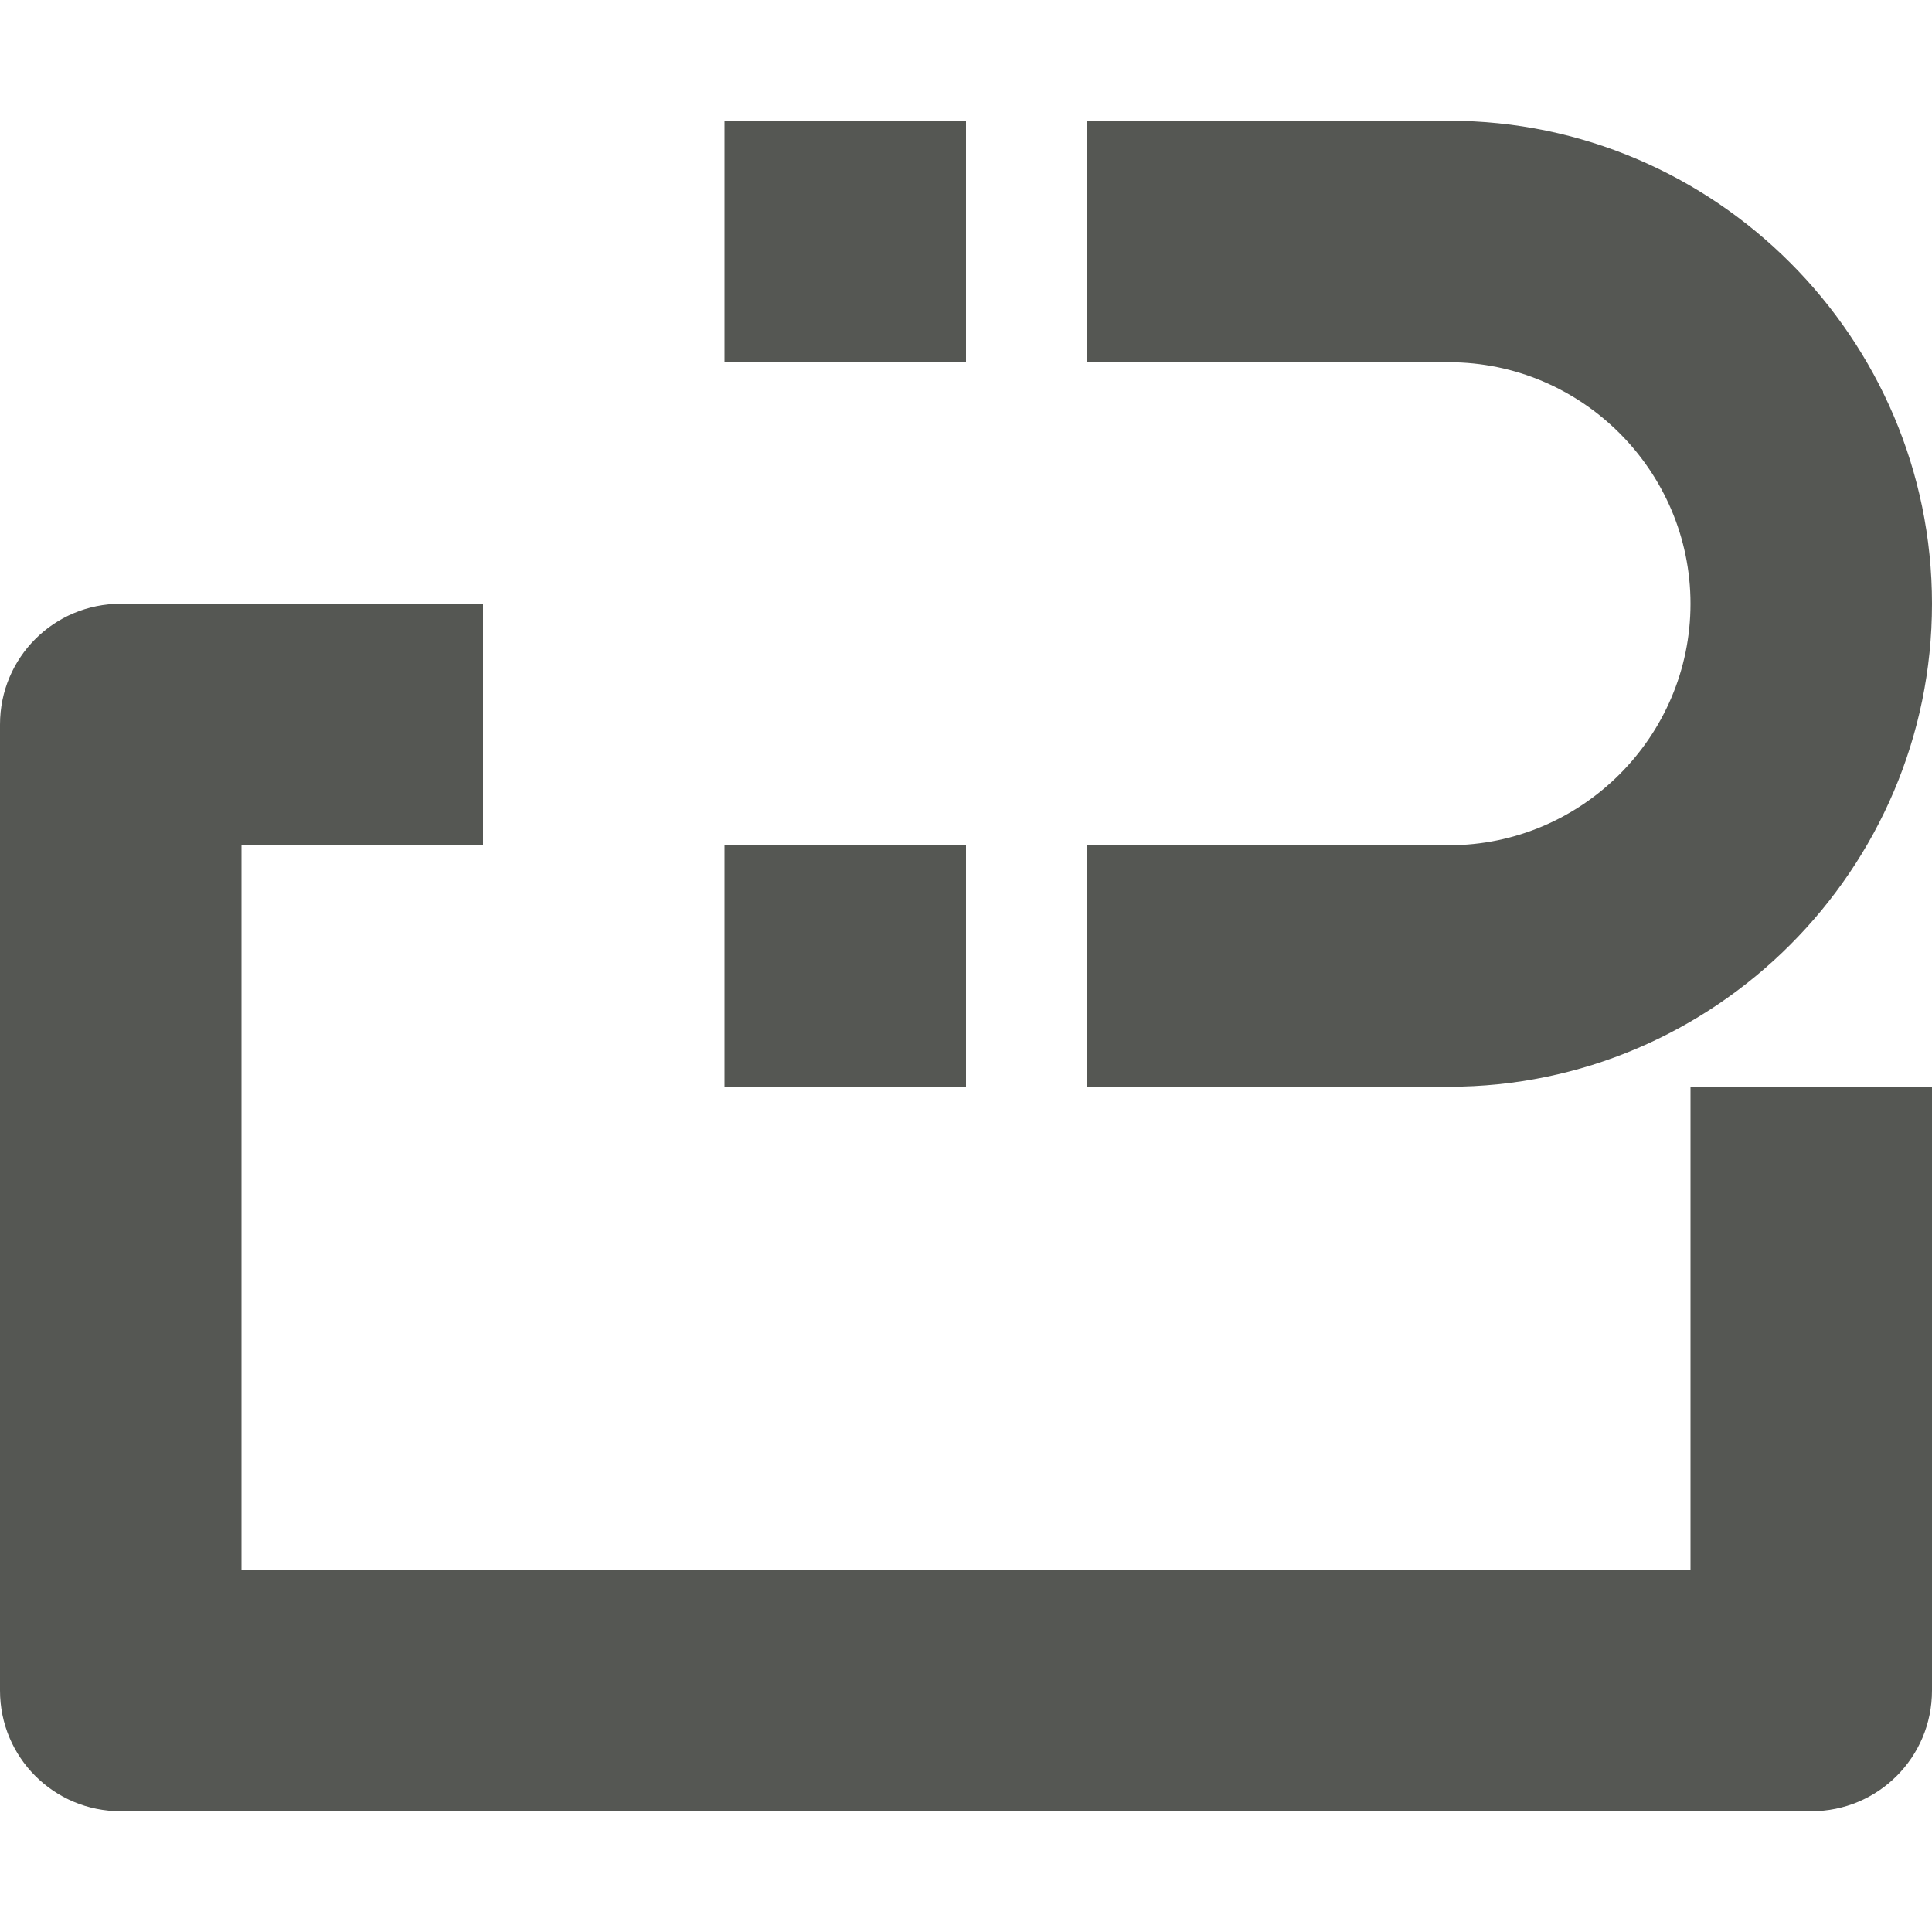
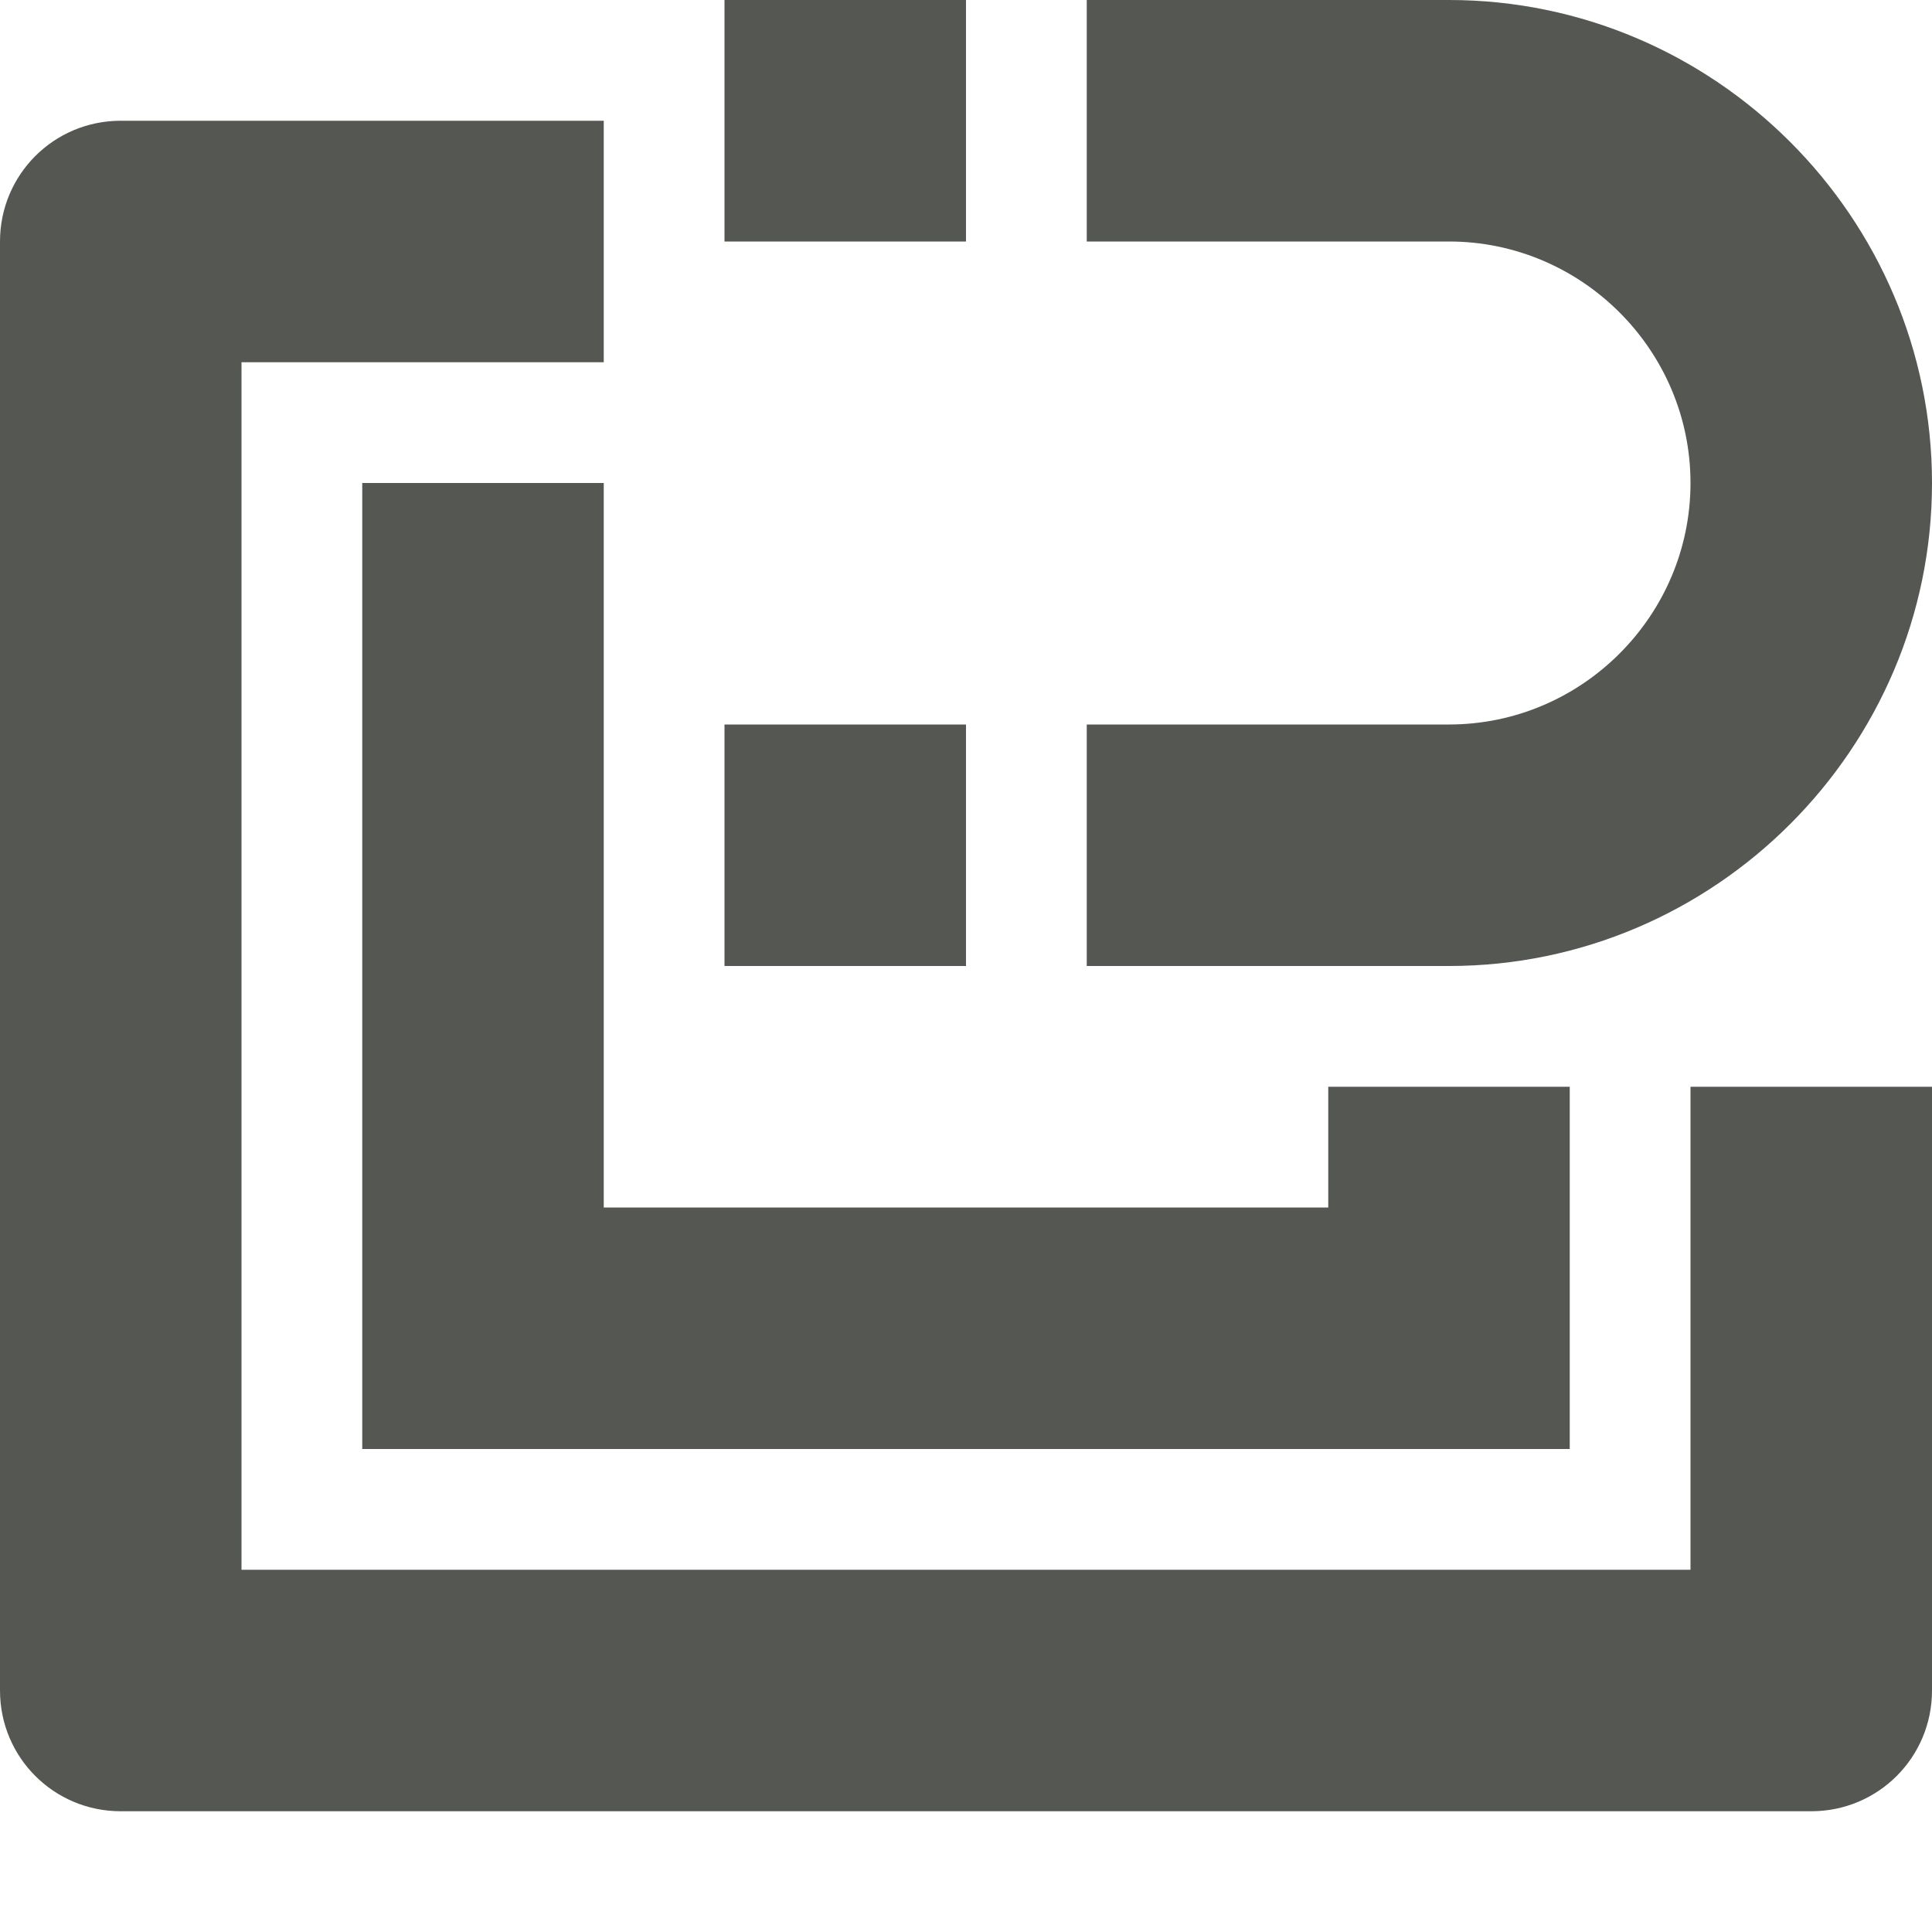
<svg xmlns="http://www.w3.org/2000/svg" viewBox="0 0 16 16">
-   <path d="m6 1v2h2v-2zm3 0v2h3c1.1 0 2 .9 2 2s-.9 2-2 2h-3v2h3c2.2 0 4-1.8 4-4s-1.8-4-4-4zm-8 4c-.554 0-1 .446-1 1v8c0 .554.446 1 1 1h14c.554 0 1-.446 1-1v-5h-2v4h-12v-6h2v-2zm5 2v2h2v-2z" fill="#555753" />
+   <path d="m6 0v2h2v-2zm3 0v2h3c1.1 0 2 .9 2 2s-.9 2-2 2h-3v2h3c2.2 0 4-1.8 4-4s-1.8-4-4-4zm-8 1c-.554 0-1 .446-1 1v12c0 .554.446 1 1 1h14c.554 0 1-.446 1-1v-5h-2v4h-12v-10h3v-2zm2 3v8h10v-3h-2v1h-6v-1-3-2zm3 2v2h2v-2z" fill="#555753" />
</svg>
